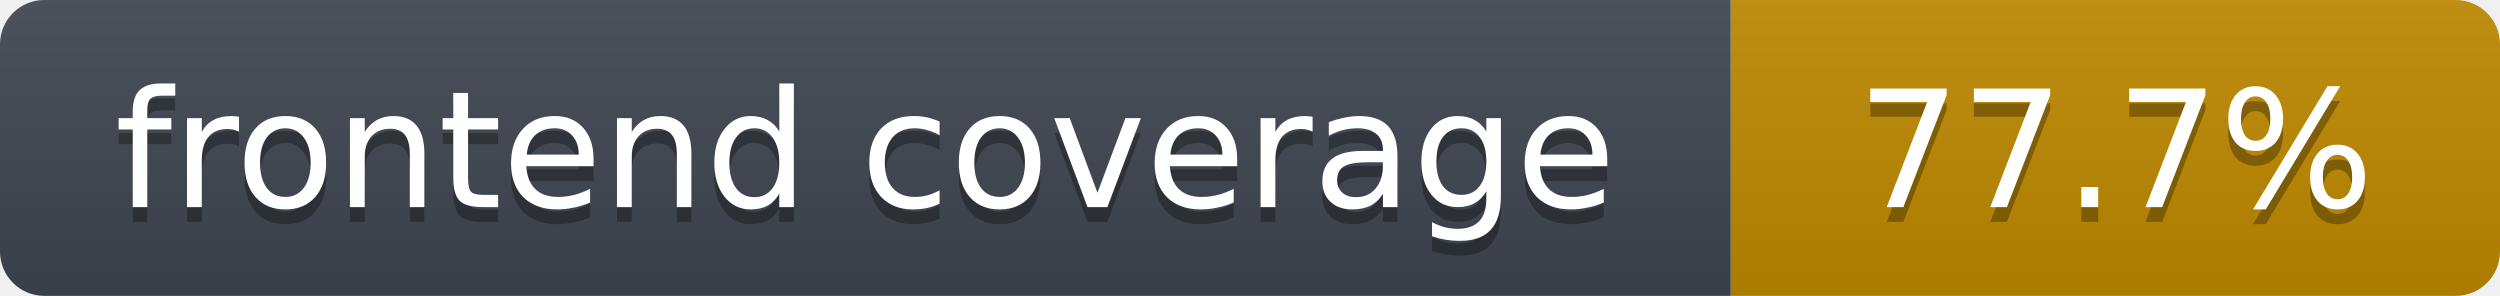
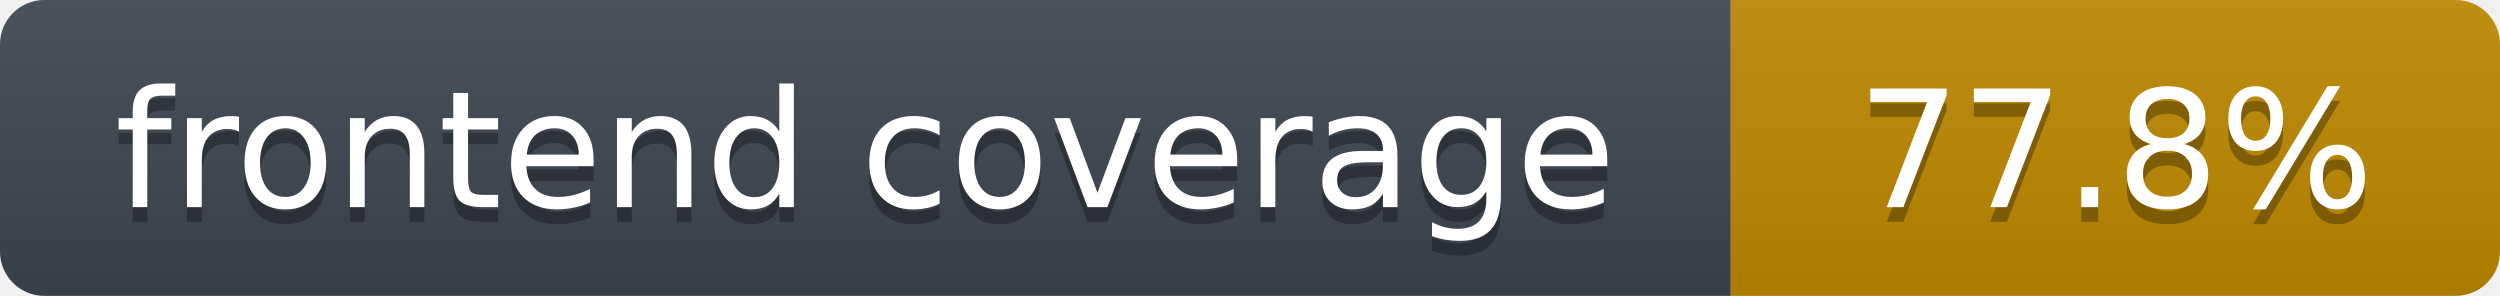
- <svg xmlns="http://www.w3.org/2000/svg" width="169" height="20" role="img" aria-label="frontend coverage: 77.7%">
+ <svg xmlns="http://www.w3.org/2000/svg" width="169" height="20" role="img" aria-label="frontend coverage: 77.8%">
  <linearGradient id="s" x2="0" y2="100%">
    <stop offset="0" stop-color="#bbb" stop-opacity=".1" />
    <stop offset="1" stop-opacity=".1" />
  </linearGradient>
  <clipPath id="r">
    <rect width="169" height="20" rx="3" fill="#fff" />
  </clipPath>
  <g clip-path="url(#r)">
    <rect width="117" height="20" fill="#3f4650" />
    <rect x="117" width="52" height="20" fill="#c08a00" />
    <rect width="169" height="20" fill="url(#s)" />
  </g>
  <g fill="#fff" text-anchor="middle" font-family="Verdana,DejaVu Sans,Geneva,sans-serif" font-size="11">
    <text x="58.5" y="15" fill="#010101" fill-opacity=".3">frontend coverage</text>
    <text x="58.5" y="14">frontend coverage</text>
-     <text x="143.0" y="15" fill="#010101" fill-opacity=".3">77.7%</text>
-     <text x="143.0" y="14">77.7%</text>
+     <text x="143.0" y="15" fill="#010101" fill-opacity=".3">77.8%</text>
+     <text x="143.0" y="14">77.8%</text>
  </g>
</svg>
